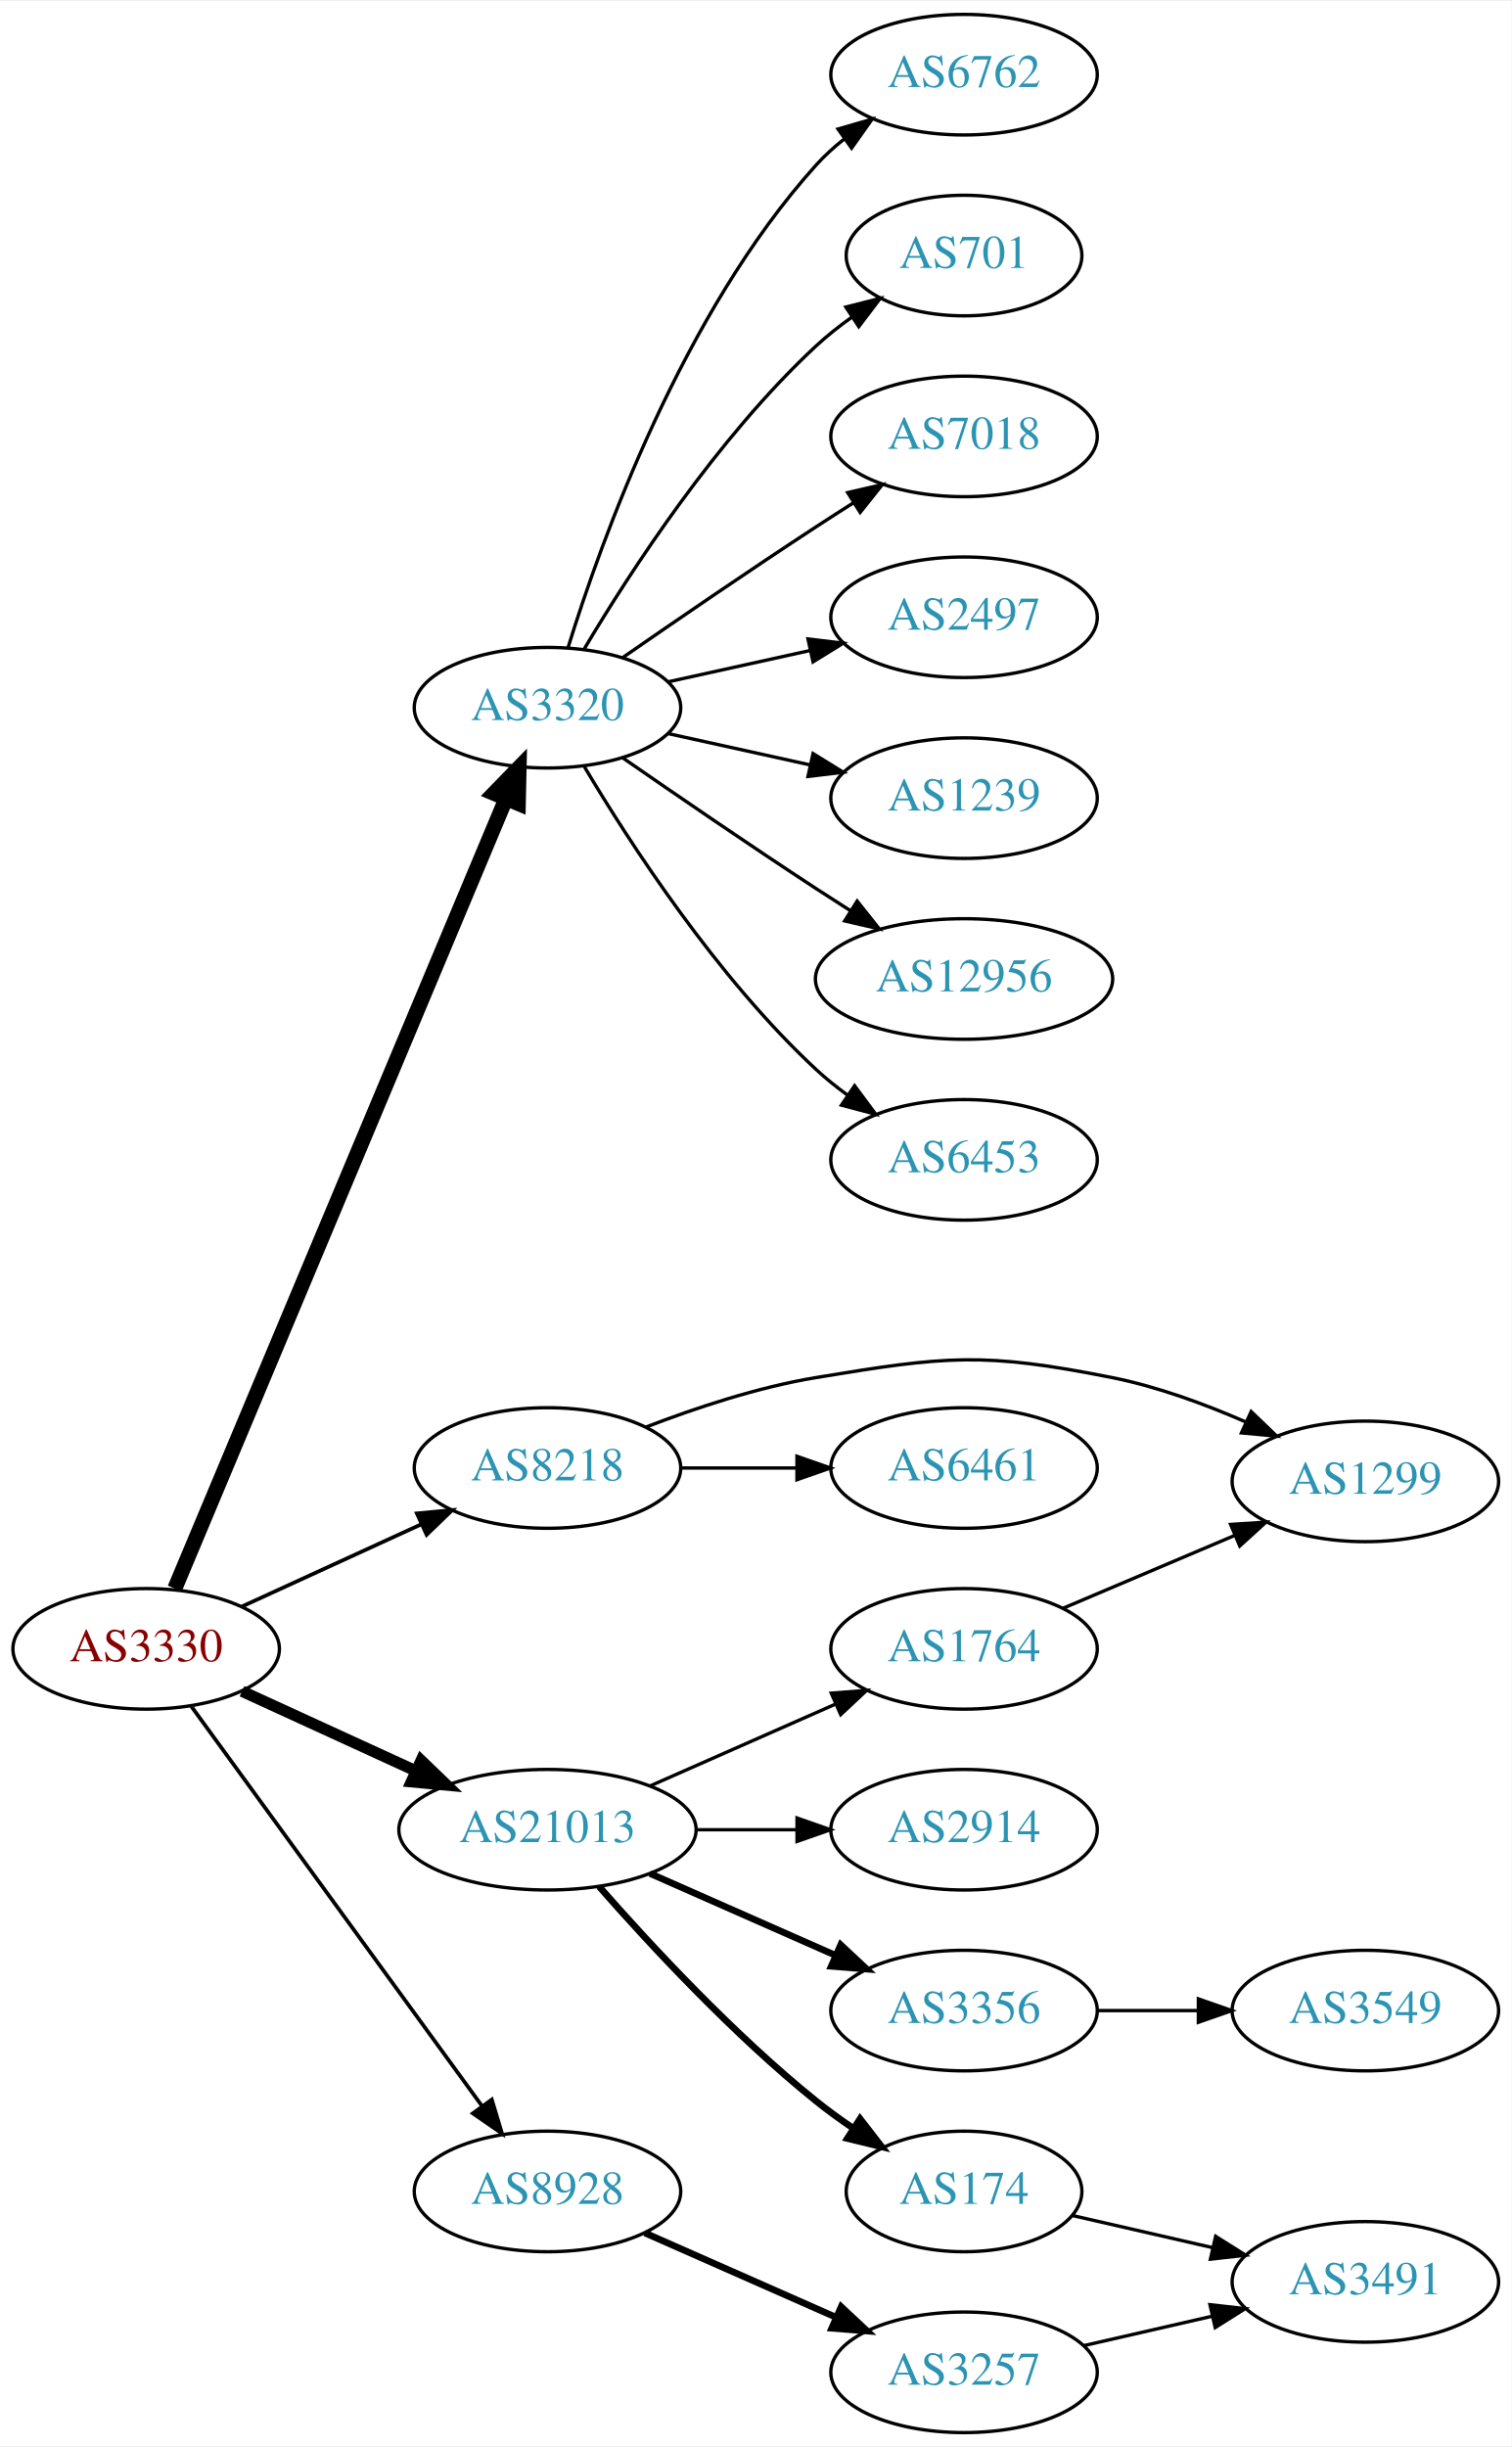
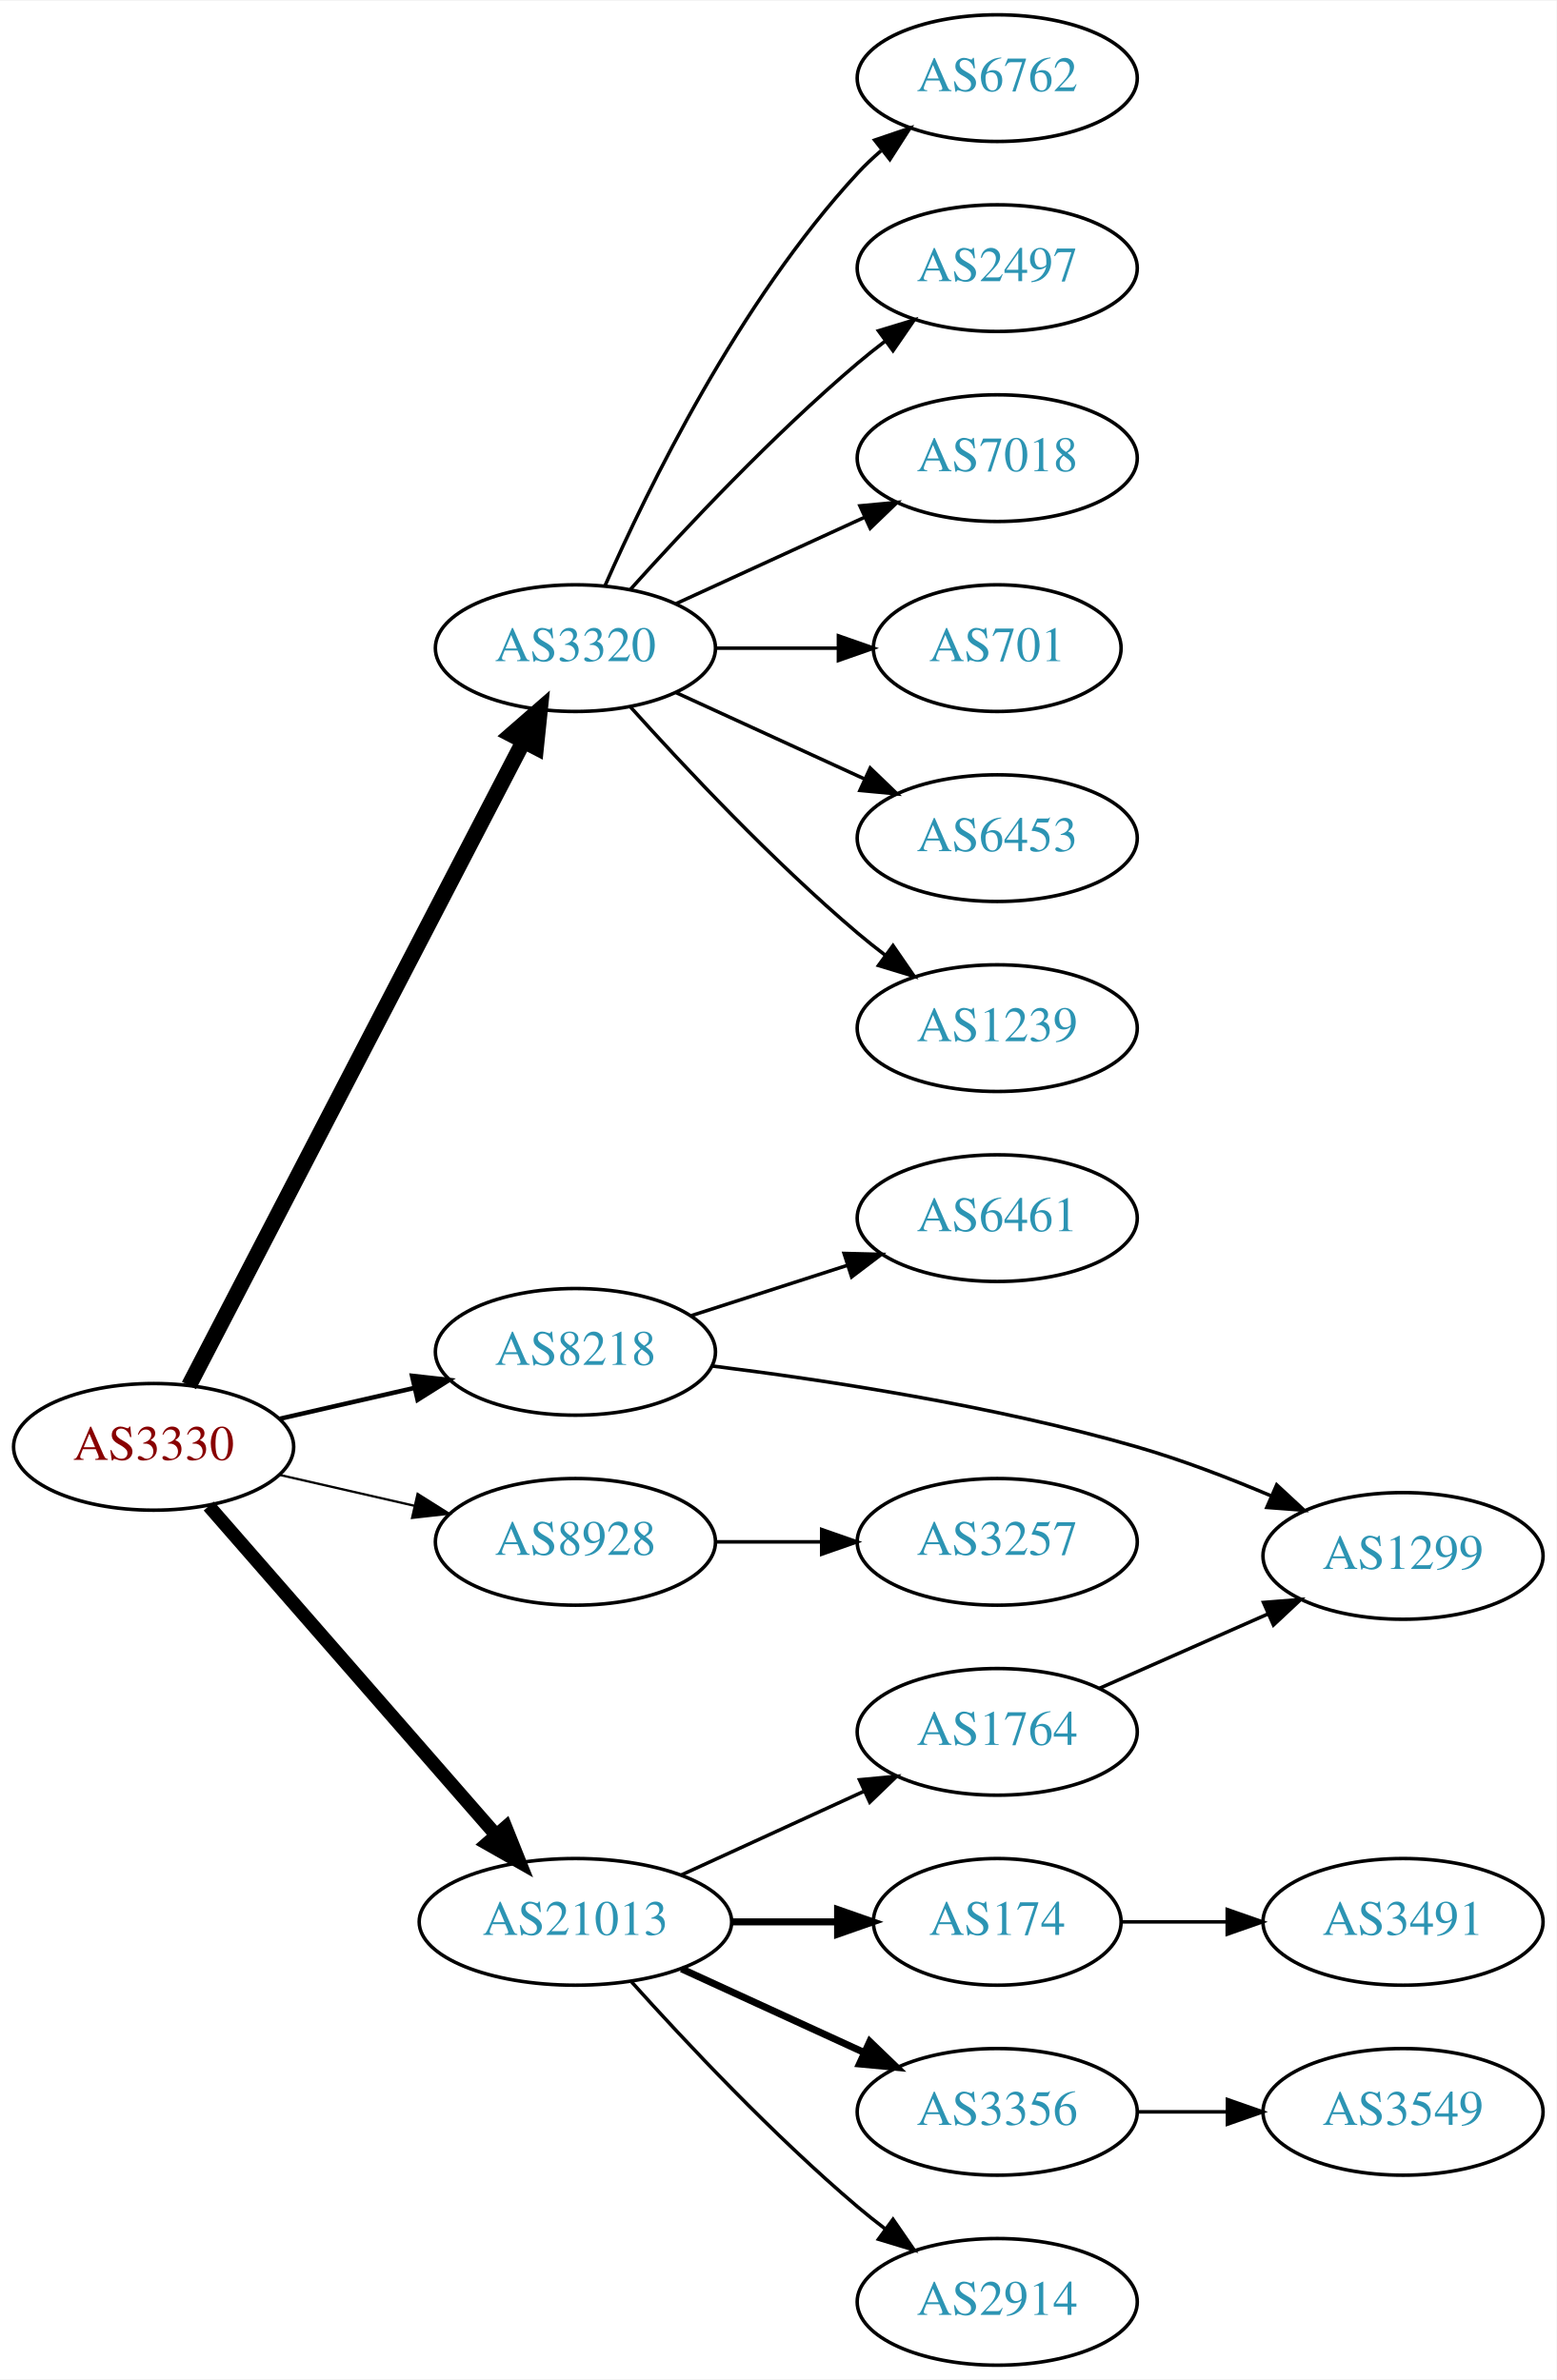
- <svg xmlns="http://www.w3.org/2000/svg" xmlns:xlink="http://www.w3.org/1999/xlink" width="451pt" height="730pt" viewBox="0.00 0.00 451.37 730.00">
-   <g id="graph0" class="graph" transform="scale(1 1) rotate(0) translate(4 726)">
-     <polygon fill="white" stroke="none" points="-4,4 -4,-726 447.37,-726 447.37,4 -4,4" />
+ <svg xmlns="http://www.w3.org/2000/svg" xmlns:xlink="http://www.w3.org/1999/xlink" width="442pt" height="676pt" viewBox="0.00 0.00 442.27 676.00">
+   <g id="graph0" class="graph" transform="scale(1 1) rotate(0) translate(4 672)">
+     <polygon fill="white" stroke="none" points="-4,4 -4,-672 438.271,-672 438.271,4 -4,4" />
    <g id="node1" class="node">
      <g id="a_node1">
        <a xlink:href="/asn/3330" xlink:title="AS3330 ~ Vienna, Austria [AT]">
-           <ellipse fill="#ffffff" stroke="black" cx="39.647" cy="-234" rx="39.794" ry="18" />
-           <text text-anchor="middle" x="39.647" y="-230.3" font-family="Times,serif" font-size="14.00" fill="#880000">AS3330</text>
+           <ellipse fill="#ffffff" stroke="black" cx="39.647" cy="-261" rx="39.794" ry="18" />
+           <text text-anchor="middle" x="39.647" y="-257.3" font-family="Times,serif" font-size="14.00" fill="#880000">AS3330</text>
        </a>
      </g>
    </g>
    <g id="node2" class="node">
      <g id="a_node2">
        <a xlink:href="/asn/3320" xlink:title="AS3320 ~ DTAG [DE]">
-           <ellipse fill="#ffffff" stroke="black" cx="159.489" cy="-515" rx="39.794" ry="18" />
-           <text text-anchor="middle" x="159.489" y="-511.3" font-family="Times,serif" font-size="14.00" fill="#2c94b3">AS3320</text>
+           <ellipse fill="#ffffff" stroke="black" cx="159.489" cy="-488" rx="39.794" ry="18" />
+           <text text-anchor="middle" x="159.489" y="-484.3" font-family="Times,serif" font-size="14.00" fill="#2c94b3">AS3320</text>
        </a>
      </g>
    </g>
    <g id="edge1" class="edge">
-       <path fill="none" stroke="black" stroke-width="4.5" d="M48.197,-252.005C68.276,-299.885 123.086,-430.581 147.035,-487.688" />
-       <polygon fill="black" stroke="black" stroke-width="4.5" points="143.503,-489.446 151.001,-497.145 150.765,-486.4 143.503,-489.446" />
+       <path fill="none" stroke="black" stroke-width="4.5" d="M49.698,-278.435C70.219,-317.966 120.387,-414.604 144.756,-461.546" />
+       <polygon fill="black" stroke="black" stroke-width="4.5" points="141.305,-463.444 149.407,-470.505 148.294,-459.816 141.305,-463.444" />
    </g>
    <g id="node3" class="node">
      <g id="a_node3">
        <a xlink:href="/asn/8218" xlink:title="AS8218 ~ legacy Neotelecoms [FR]">
          <ellipse fill="#ffffff" stroke="black" cx="159.489" cy="-288" rx="39.794" ry="18" />
          <text text-anchor="middle" x="159.489" y="-284.3" font-family="Times,serif" font-size="14.00" fill="#2c94b3">AS8218</text>
        </a>
      </g>
    </g>
    <g id="edge2" class="edge">
-       <path fill="none" stroke="black" stroke-width="1.125" d="M68.275,-246.661C84.232,-253.973 104.503,-263.261 121.786,-271.181" />
-       <polygon fill="black" stroke="black" stroke-width="1.125" points="120.484,-274.435 131.033,-275.419 123.4,-268.071 120.484,-274.435" />
+       <path fill="none" stroke="black" stroke-width="1.286" d="M75.366,-268.955C87.366,-271.704 100.987,-274.825 113.679,-277.733" />
+       <polygon fill="black" stroke="black" stroke-width="1.286" points="113.082,-281.187 123.611,-280.009 114.645,-274.364 113.082,-281.187" />
    </g>
    <g id="node4" class="node">
      <g id="a_node4">
        <a xlink:href="/asn/8928" xlink:title="AS8928 ~ INTEROUTE [GB]">
-           <ellipse fill="#ffffff" stroke="black" cx="159.489" cy="-72" rx="39.794" ry="18" />
-           <text text-anchor="middle" x="159.489" y="-68.3" font-family="Times,serif" font-size="14.00" fill="#2c94b3">AS8928</text>
+           <ellipse fill="#ffffff" stroke="black" cx="159.489" cy="-234" rx="39.794" ry="18" />
+           <text text-anchor="middle" x="159.489" y="-230.3" font-family="Times,serif" font-size="14.00" fill="#2c94b3">AS8928</text>
        </a>
      </g>
    </g>
    <g id="edge3" class="edge">
-       <path fill="none" stroke="black" stroke-width="1.125" d="M53.035,-216.969C73.757,-188.483 115.56,-131.015 139.848,-97.626" />
-       <polygon fill="black" stroke="black" stroke-width="1.125" points="142.86,-99.436 145.912,-89.29 137.199,-95.318 142.86,-99.436" />
+       <path fill="none" stroke="black" stroke-width="0.643" d="M75.366,-253.045C87.366,-250.296 100.987,-247.175 113.679,-244.267" />
+       <polygon fill="black" stroke="black" stroke-width="0.643" points="114.645,-247.636 123.611,-241.991 113.082,-240.813 114.645,-247.636" />
    </g>
    <g id="node5" class="node">
      <g id="a_node5">
        <a xlink:href="/asn/21013" xlink:title="AS21013 ~ Wels, AT [AT]">
-           <ellipse fill="#ffffff" stroke="black" cx="159.489" cy="-180" rx="44.393" ry="18" />
-           <text text-anchor="middle" x="159.489" y="-176.3" font-family="Times,serif" font-size="14.00" fill="#2c94b3">AS21013</text>
+           <ellipse fill="#ffffff" stroke="black" cx="159.489" cy="-126" rx="44.393" ry="18" />
+           <text text-anchor="middle" x="159.489" y="-122.3" font-family="Times,serif" font-size="14.00" fill="#2c94b3">AS21013</text>
        </a>
      </g>
    </g>
    <g id="edge4" class="edge">
-       <path fill="none" stroke="black" stroke-width="3.375" d="M68.275,-221.339C83.773,-214.238 103.34,-205.272 120.286,-197.506" />
-       <polygon fill="black" stroke="black" stroke-width="3.375" points="121.756,-200.683 129.389,-193.335 118.84,-194.319 121.756,-200.683" />
+       <path fill="none" stroke="black" stroke-width="3.857" d="M55.333,-244.175C75.886,-220.63 113.361,-177.698 137.039,-150.574" />
+       <polygon fill="black" stroke="black" stroke-width="3.857" points="139.678,-152.872 143.617,-143.037 134.404,-148.269 139.678,-152.872" />
    </g>
    <g id="node6" class="node">
      <g id="a_node6">
        <a xlink:href="/asn/6762" xlink:title="AS6762 ~ TELECOM ITALIA SPARKLE S.p.A. [IT]">
-           <ellipse fill="#ffffff" stroke="black" cx="283.881" cy="-704" rx="39.794" ry="18" />
-           <text text-anchor="middle" x="283.881" y="-700.3" font-family="Times,serif" font-size="14.00" fill="#2c94b3">AS6762</text>
+           <ellipse fill="#ffffff" stroke="black" cx="279.332" cy="-650" rx="39.794" ry="18" />
+           <text text-anchor="middle" x="279.332" y="-646.3" font-family="Times,serif" font-size="14.00" fill="#2c94b3">AS6762</text>
        </a>
      </g>
    </g>
    <g id="edge5" class="edge">
-       <path fill="none" stroke="black" d="M165.627,-532.94C175.529,-564.979 199.867,-632.812 239.685,-677 242.201,-679.792 245.072,-682.401 248.111,-684.812" />
-       <polygon fill="black" stroke="black" points="246.24,-687.776 256.419,-690.715 250.295,-682.07 246.24,-687.776" />
+       <path fill="none" stroke="black" d="M167.905,-505.761C179.973,-533.183 205.944,-586.473 239.685,-623 241.716,-625.198 243.954,-627.319 246.301,-629.34" />
+       <polygon fill="black" stroke="black" points="244.513,-632.386 254.545,-635.794 248.828,-626.874 244.513,-632.386" />
    </g>
    <g id="node7" class="node">
      <g id="a_node7">
-         <a xlink:href="/asn/701" xlink:title="AS701 ~ UUNET [US]">
-           <ellipse fill="#ffffff" stroke="black" cx="283.881" cy="-650" rx="35.194" ry="18" />
-           <text text-anchor="middle" x="283.881" y="-646.3" font-family="Times,serif" font-size="14.00" fill="#2c94b3">AS701</text>
+         <a xlink:href="/asn/2497" xlink:title="AS2497 ~ Internet Initiative Japan Inc. [JP]">
+           <ellipse fill="#ffffff" stroke="black" cx="279.332" cy="-596" rx="39.794" ry="18" />
+           <text text-anchor="middle" x="279.332" y="-592.3" font-family="Times,serif" font-size="14.00" fill="#2c94b3">AS2497</text>
        </a>
      </g>
    </g>
    <g id="edge6" class="edge">
-       <path fill="none" stroke="black" d="M170.535,-532.671C184.106,-555.472 210.038,-595.472 239.685,-623 242.982,-626.061 246.675,-628.972 250.476,-631.672" />
-       <polygon fill="black" stroke="black" points="248.586,-634.619 258.857,-637.22 252.45,-628.781 248.586,-634.619" />
+       <path fill="none" stroke="black" d="M175.135,-504.725C190.436,-521.765 215.533,-548.523 239.685,-569 242.182,-571.117 244.843,-573.232 247.554,-575.293" />
+       <polygon fill="black" stroke="black" points="245.591,-578.194 255.73,-581.266 249.72,-572.541 245.591,-578.194" />
    </g>
    <g id="node8" class="node">
      <g id="a_node8">
        <a xlink:href="/asn/7018" xlink:title="AS7018 ~ AT&amp;T Services, Inc. [US]">
-           <ellipse fill="#ffffff" stroke="black" cx="283.881" cy="-596" rx="39.794" ry="18" />
-           <text text-anchor="middle" x="283.881" y="-592.3" font-family="Times,serif" font-size="14.00" fill="#2c94b3">AS7018</text>
+           <ellipse fill="#ffffff" stroke="black" cx="279.332" cy="-542" rx="39.794" ry="18" />
+           <text text-anchor="middle" x="279.332" y="-538.3" font-family="Times,serif" font-size="14.00" fill="#2c94b3">AS7018</text>
        </a>
      </g>
    </g>
    <g id="edge7" class="edge">
-       <path fill="none" stroke="black" d="M181.846,-529.901C197.697,-540.877 219.9,-556.079 239.685,-569 243.267,-571.339 247.038,-573.759 250.798,-576.144" />
-       <polygon fill="black" stroke="black" points="249.131,-579.231 259.459,-581.596 252.86,-573.307 249.131,-579.231" />
+       <path fill="none" stroke="black" d="M188.118,-500.661C204.075,-507.973 224.345,-517.261 241.628,-525.181" />
+       <polygon fill="black" stroke="black" points="240.327,-528.435 250.876,-529.419 243.243,-522.071 240.327,-528.435" />
    </g>
    <g id="node9" class="node">
      <g id="a_node9">
-         <a xlink:href="/asn/2497" xlink:title="AS2497 ~ Internet Initiative Japan Inc. [JP]">
-           <ellipse fill="#ffffff" stroke="black" cx="283.881" cy="-542" rx="39.794" ry="18" />
-           <text text-anchor="middle" x="283.881" y="-538.3" font-family="Times,serif" font-size="14.00" fill="#2c94b3">AS2497</text>
+         <a xlink:href="/asn/701" xlink:title="AS701 ~ UUNET [US]">
+           <ellipse fill="#ffffff" stroke="black" cx="279.332" cy="-488" rx="35.194" ry="18" />
+           <text text-anchor="middle" x="279.332" y="-484.3" font-family="Times,serif" font-size="14.00" fill="#2c94b3">AS701</text>
        </a>
      </g>
    </g>
    <g id="edge8" class="edge">
-       <path fill="none" stroke="black" d="M195.562,-522.737C208.749,-525.646 223.929,-528.995 237.894,-532.076" />
-       <polygon fill="black" stroke="black" points="237.284,-535.525 247.803,-534.262 238.792,-528.69 237.284,-535.525" />
+       <path fill="none" stroke="black" d="M199.402,-488C210.489,-488 222.648,-488 234.03,-488" />
+       <polygon fill="black" stroke="black" points="234.212,-491.5 244.212,-488 234.212,-484.5 234.212,-491.5" />
    </g>
    <g id="node10" class="node">
      <g id="a_node10">
-         <a xlink:href="/asn/1239" xlink:title="AS1239 ~ Sprint [US]">
-           <ellipse fill="#ffffff" stroke="black" cx="283.881" cy="-488" rx="39.794" ry="18" />
-           <text text-anchor="middle" x="283.881" y="-484.3" font-family="Times,serif" font-size="14.00" fill="#2c94b3">AS1239</text>
+         <a xlink:href="/asn/6453" xlink:title="AS6453 ~ TATA COMMUNICATIONS (AMERICA) INC [US]">
+           <ellipse fill="#ffffff" stroke="black" cx="279.332" cy="-434" rx="39.794" ry="18" />
+           <text text-anchor="middle" x="279.332" y="-430.3" font-family="Times,serif" font-size="14.00" fill="#2c94b3">AS6453</text>
        </a>
      </g>
    </g>
    <g id="edge9" class="edge">
-       <path fill="none" stroke="black" d="M195.562,-507.263C208.749,-504.354 223.929,-501.005 237.894,-497.924" />
-       <polygon fill="black" stroke="black" points="238.792,-501.31 247.803,-495.738 237.284,-494.475 238.792,-501.31" />
+       <path fill="none" stroke="black" d="M188.118,-475.339C204.075,-468.027 224.345,-458.739 241.628,-450.819" />
+       <polygon fill="black" stroke="black" points="243.243,-453.929 250.876,-446.581 240.327,-447.565 243.243,-453.929" />
    </g>
    <g id="node11" class="node">
      <g id="a_node11">
-         <a xlink:href="/asn/12956" xlink:title="AS12956 ~ TELXIUS [ES]">
-           <ellipse fill="#ffffff" stroke="black" cx="283.881" cy="-434" rx="44.393" ry="18" />
-           <text text-anchor="middle" x="283.881" y="-430.3" font-family="Times,serif" font-size="14.00" fill="#2c94b3">AS12956</text>
+         <a xlink:href="/asn/1239" xlink:title="AS1239 ~ Sprint [US]">
+           <ellipse fill="#ffffff" stroke="black" cx="279.332" cy="-380" rx="39.794" ry="18" />
+           <text text-anchor="middle" x="279.332" y="-376.3" font-family="Times,serif" font-size="14.00" fill="#2c94b3">AS1239</text>
        </a>
      </g>
    </g>
    <g id="edge10" class="edge">
-       <path fill="none" stroke="black" d="M181.846,-500.099C197.697,-489.123 219.9,-473.921 239.685,-461 243.006,-458.831 246.488,-456.594 249.974,-454.379" />
-       <polygon fill="black" stroke="black" points="251.964,-457.262 258.557,-448.968 248.231,-451.34 251.964,-457.262" />
+       <path fill="none" stroke="black" d="M175.135,-471.275C190.436,-454.235 215.533,-427.477 239.685,-407 242.182,-404.883 244.843,-402.768 247.554,-400.707" />
+       <polygon fill="black" stroke="black" points="249.72,-403.459 255.73,-394.734 245.591,-397.806 249.72,-403.459" />
    </g>
    <g id="node12" class="node">
      <g id="a_node12">
-         <a xlink:href="/asn/6453" xlink:title="AS6453 ~ TATA COMMUNICATIONS (AMERICA) INC [US]">
-           <ellipse fill="#ffffff" stroke="black" cx="283.881" cy="-380" rx="39.794" ry="18" />
-           <text text-anchor="middle" x="283.881" y="-376.3" font-family="Times,serif" font-size="14.00" fill="#2c94b3">AS6453</text>
+         <a xlink:href="/asn/6461" xlink:title="AS6461 ~ Zayo Bandwidth [US]">
+           <ellipse fill="#ffffff" stroke="black" cx="279.332" cy="-326" rx="39.794" ry="18" />
+           <text text-anchor="middle" x="279.332" y="-322.3" font-family="Times,serif" font-size="14.00" fill="#2c94b3">AS6461</text>
        </a>
      </g>
    </g>
    <g id="edge11" class="edge">
-       <path fill="none" stroke="black" d="M170.535,-497.329C184.106,-474.528 210.038,-434.528 239.685,-407 242.591,-404.301 245.805,-401.72 249.129,-399.297" />
-       <polygon fill="black" stroke="black" points="251.188,-402.13 257.507,-393.625 247.264,-396.333 251.188,-402.13" />
+       <path fill="none" stroke="black" d="M192.379,-298.283C206.003,-302.677 222.089,-307.864 236.638,-312.555" />
+       <polygon fill="black" stroke="black" points="235.825,-315.97 246.416,-315.708 237.973,-309.308 235.825,-315.97" />
    </g>
    <g id="node13" class="node">
      <g id="a_node13">
        <a xlink:href="/asn/1299" xlink:title="AS1299 ~ Telia Carrier [EU]">
-           <ellipse fill="#ffffff" stroke="black" cx="403.724" cy="-284" rx="39.794" ry="18" />
-           <text text-anchor="middle" x="403.724" y="-280.3" font-family="Times,serif" font-size="14.00" fill="#2c94b3">AS1299</text>
+           <ellipse fill="#ffffff" stroke="black" cx="394.625" cy="-230" rx="39.794" ry="18" />
+           <text text-anchor="middle" x="394.625" y="-226.3" font-family="Times,serif" font-size="14.00" fill="#2c94b3">AS1299</text>
        </a>
      </g>
    </g>
    <g id="edge12" class="edge">
-       <path fill="none" stroke="black" d="M188.866,-300.208C203.704,-305.936 222.345,-312.125 239.685,-315 278.442,-321.425 289.55,-322.682 328.077,-315 341.542,-312.315 355.619,-307.154 367.872,-301.802" />
-       <polygon fill="black" stroke="black" points="369.621,-304.851 377.262,-297.512 366.712,-298.484 369.621,-304.851" />
+       <path fill="none" stroke="black" d="M198.169,-284.002C230.621,-279.988 278.486,-272.695 318.978,-261 331.743,-257.313 345.278,-252.112 357.266,-247.022" />
+       <polygon fill="black" stroke="black" points="358.736,-250.2 366.504,-242.995 355.939,-243.783 358.736,-250.2" />
    </g>
    <g id="node14" class="node">
      <g id="a_node14">
-         <a xlink:href="/asn/6461" xlink:title="AS6461 ~ Zayo Bandwidth [US]">
-           <ellipse fill="#ffffff" stroke="black" cx="283.881" cy="-288" rx="39.794" ry="18" />
-           <text text-anchor="middle" x="283.881" y="-284.3" font-family="Times,serif" font-size="14.00" fill="#2c94b3">AS6461</text>
+         <a xlink:href="/asn/3257" xlink:title="AS3257 ~ GTT [DE]">
+           <ellipse fill="#ffffff" stroke="black" cx="279.332" cy="-234" rx="39.794" ry="18" />
+           <text text-anchor="middle" x="279.332" y="-230.3" font-family="Times,serif" font-size="14.00" fill="#2c94b3">AS3257</text>
        </a>
      </g>
    </g>
    <g id="edge13" class="edge">
-       <path fill="none" stroke="black" d="M199.215,-288C210.153,-288 222.204,-288 233.67,-288" />
-       <polygon fill="black" stroke="black" points="233.987,-291.5 243.987,-288 233.987,-284.5 233.987,-291.5" />
+       <path fill="none" stroke="black" d="M199.402,-234C208.955,-234 219.305,-234 229.267,-234" />
+       <polygon fill="black" stroke="black" points="229.46,-237.5 239.46,-234 229.46,-230.5 229.46,-237.5" />
    </g>
    <g id="node15" class="node">
      <g id="a_node15">
-         <a xlink:href="/asn/3257" xlink:title="AS3257 ~ GTT [DE]">
-           <ellipse fill="#ffffff" stroke="black" cx="283.881" cy="-18" rx="39.794" ry="18" />
-           <text text-anchor="middle" x="283.881" y="-14.3" font-family="Times,serif" font-size="14.00" fill="#2c94b3">AS3257</text>
+         <a xlink:href="/asn/174" xlink:title="AS174 ~ Cogent Communications [US]">
+           <ellipse fill="#ffffff" stroke="black" cx="279.332" cy="-126" rx="35.194" ry="18" />
+           <text text-anchor="middle" x="279.332" y="-122.3" font-family="Times,serif" font-size="14.00" fill="#2c94b3">AS174</text>
        </a>
      </g>
    </g>
    <g id="edge14" class="edge">
-       <path fill="none" stroke="black" stroke-width="2" d="M188.568,-59.611C205.516,-52.134 227.313,-42.517 245.683,-34.412" />
-       <polygon fill="black" stroke="black" stroke-width="2" points="247.196,-37.57 254.933,-30.331 244.371,-31.166 247.196,-37.57" />
+       <path fill="none" stroke="black" stroke-width="2" d="M203.7,-126C213.548,-126 224.028,-126 233.925,-126" />
+       <polygon fill="black" stroke="black" stroke-width="2" points="233.977,-129.5 243.977,-126 233.977,-122.5 233.977,-129.5" />
+     </g>
+     <g id="node16" class="node">
+       <g id="a_node16">
+         <a xlink:href="/asn/3356" xlink:title="AS3356 ~ Level 3 Parent, LLC [US]">
+           <ellipse fill="#ffffff" stroke="black" cx="279.332" cy="-72" rx="39.794" ry="18" />
+           <text text-anchor="middle" x="279.332" y="-68.3" font-family="Times,serif" font-size="14.00" fill="#2c94b3">AS3356</text>
+         </a>
+       </g>
+     </g>
+     <g id="edge15" class="edge">
+       <path fill="none" stroke="black" stroke-width="2" d="M189.619,-112.652C205.23,-105.498 224.628,-96.609 241.3,-88.969" />
+       <polygon fill="black" stroke="black" stroke-width="2" points="243.119,-91.986 250.752,-84.638 240.203,-85.622 243.119,-91.986" />
    </g>
    <g id="node17" class="node">
      <g id="a_node17">
-         <a xlink:href="/asn/174" xlink:title="AS174 ~ Cogent Communications [US]">
-           <ellipse fill="#ffffff" stroke="black" cx="283.881" cy="-72" rx="35.194" ry="18" />
-           <text text-anchor="middle" x="283.881" y="-68.3" font-family="Times,serif" font-size="14.00" fill="#2c94b3">AS174</text>
+         <a xlink:href="/asn/1764" xlink:title="AS1764 ~ NEXTLAYER-AS [AT]">
+           <ellipse fill="#ffffff" stroke="black" cx="279.332" cy="-180" rx="39.794" ry="18" />
+           <text text-anchor="middle" x="279.332" y="-176.3" font-family="Times,serif" font-size="14.00" fill="#2c94b3">AS1764</text>
        </a>
      </g>
    </g>
    <g id="edge16" class="edge">
-       <path fill="none" stroke="black" stroke-width="2" d="M174.922,-163.017C190.053,-145.771 215.017,-118.852 239.685,-99 243.19,-96.179 247.008,-93.413 250.876,-90.791" />
-       <polygon fill="black" stroke="black" stroke-width="2" points="252.834,-93.694 259.322,-85.318 249.027,-87.82 252.834,-93.694" />
+       <path fill="none" stroke="black" d="M189.619,-139.348C205.23,-146.502 224.628,-155.391 241.3,-163.03" />
+       <polygon fill="black" stroke="black" points="240.203,-166.378 250.752,-167.362 243.119,-160.014 240.203,-166.378" />
    </g>
    <g id="node18" class="node">
      <g id="a_node18">
-         <a xlink:href="/asn/3356" xlink:title="AS3356 ~ Level 3 Parent, LLC [US]">
-           <ellipse fill="#ffffff" stroke="black" cx="283.881" cy="-126" rx="39.794" ry="18" />
-           <text text-anchor="middle" x="283.881" y="-122.3" font-family="Times,serif" font-size="14.00" fill="#2c94b3">AS3356</text>
+         <a xlink:href="/asn/2914" xlink:title="AS2914 ~ NTT America, Inc. [US]">
+           <ellipse fill="#ffffff" stroke="black" cx="279.332" cy="-18" rx="39.794" ry="18" />
+           <text text-anchor="middle" x="279.332" y="-14.3" font-family="Times,serif" font-size="14.00" fill="#2c94b3">AS2914</text>
        </a>
      </g>
    </g>
    <g id="edge17" class="edge">
-       <path fill="none" stroke="black" stroke-width="2" d="M190.117,-166.928C206.711,-159.607 227.571,-150.403 245.304,-142.579" />
-       <polygon fill="black" stroke="black" stroke-width="2" points="247.051,-145.634 254.788,-138.395 244.226,-139.23 247.051,-145.634" />
+       <path fill="none" stroke="black" d="M175.421,-108.956C190.748,-91.903 215.683,-65.35 239.685,-45 242.182,-42.883 244.843,-40.768 247.554,-38.707" />
+       <polygon fill="black" stroke="black" points="249.72,-41.459 255.73,-32.734 245.591,-35.806 249.72,-41.459" />
+     </g>
+     <g id="node20" class="node">
+       <g id="a_node20">
+         <a xlink:href="/asn/3491" xlink:title="AS3491 ~ PCCW Global, Inc. [US]">
+           <ellipse fill="#ffffff" stroke="black" cx="394.625" cy="-126" rx="39.794" ry="18" />
+           <text text-anchor="middle" x="394.625" y="-122.3" font-family="Times,serif" font-size="14.00" fill="#2c94b3">AS3491</text>
+         </a>
+       </g>
+     </g>
+     <g id="edge19" class="edge">
+       <path fill="none" stroke="black" d="M314.631,-126C324.008,-126 334.358,-126 344.393,-126" />
+       <polygon fill="black" stroke="black" points="344.681,-129.5 354.681,-126 344.681,-122.5 344.681,-129.5" />
    </g>
    <g id="node19" class="node">
      <g id="a_node19">
-         <a xlink:href="/asn/2914" xlink:title="AS2914 ~ NTT America, Inc. [US]">
-           <ellipse fill="#ffffff" stroke="black" cx="283.881" cy="-180" rx="39.794" ry="18" />
-           <text text-anchor="middle" x="283.881" y="-176.3" font-family="Times,serif" font-size="14.00" fill="#2c94b3">AS2914</text>
+         <a xlink:href="/asn/3549" xlink:title="AS3549 ~ Level 3 Parent, LLC [US]">
+           <ellipse fill="#ffffff" stroke="black" cx="394.625" cy="-72" rx="39.794" ry="18" />
+           <text text-anchor="middle" x="394.625" y="-68.3" font-family="Times,serif" font-size="14.00" fill="#2c94b3">AS3549</text>
        </a>
      </g>
    </g>
    <g id="edge18" class="edge">
-       <path fill="none" stroke="black" d="M203.985,-180C213.674,-180 224.01,-180 233.903,-180" />
-       <polygon fill="black" stroke="black" points="234.006,-183.5 244.006,-180 234.006,-176.5 234.006,-183.5" />
-     </g>
-     <g id="node20" class="node">
-       <g id="a_node20">
-         <a xlink:href="/asn/1764" xlink:title="AS1764 ~ NEXTLAYER-AS [AT]">
-           <ellipse fill="#ffffff" stroke="black" cx="283.881" cy="-234" rx="39.794" ry="18" />
-           <text text-anchor="middle" x="283.881" y="-230.3" font-family="Times,serif" font-size="14.00" fill="#2c94b3">AS1764</text>
-         </a>
-       </g>
-     </g>
-     <g id="edge19" class="edge">
-       <path fill="none" stroke="black" d="M190.117,-193.072C206.711,-200.393 227.571,-209.597 245.304,-217.421" />
-       <polygon fill="black" stroke="black" points="244.226,-220.77 254.788,-221.605 247.051,-214.366 244.226,-220.77" />
-     </g>
-     <g id="node16" class="node">
-       <g id="a_node16">
-         <a xlink:href="/asn/3491" xlink:title="AS3491 ~ PCCW Global, Inc. [US]">
-           <ellipse fill="#ffffff" stroke="black" cx="403.724" cy="-45" rx="39.794" ry="18" />
-           <text text-anchor="middle" x="403.724" y="-41.3" font-family="Times,serif" font-size="14.00" fill="#2c94b3">AS3491</text>
-         </a>
-       </g>
-     </g>
-     <g id="edge15" class="edge">
-       <path fill="none" stroke="black" d="M319.6,-25.955C331.6,-28.704 345.221,-31.825 357.914,-34.733" />
-       <polygon fill="black" stroke="black" points="357.316,-38.187 367.845,-37.009 358.88,-31.364 357.316,-38.187" />
-     </g>
-     <g id="edge22" class="edge">
-       <path fill="none" stroke="black" d="M316.151,-64.835C328.991,-61.894 344.095,-58.433 358.063,-55.233" />
-       <polygon fill="black" stroke="black" points="359.018,-58.605 367.983,-52.96 357.454,-51.782 359.018,-58.605" />
-     </g>
-     <g id="node21" class="node">
-       <g id="a_node21">
-         <a xlink:href="/asn/3549" xlink:title="AS3549 ~ Level 3 Parent, LLC [US]">
-           <ellipse fill="#ffffff" stroke="black" cx="403.724" cy="-126" rx="39.794" ry="18" />
-           <text text-anchor="middle" x="403.724" y="-122.3" font-family="Times,serif" font-size="14.00" fill="#2c94b3">AS3549</text>
-         </a>
-       </g>
+       <path fill="none" stroke="black" d="M319.004,-72C327.207,-72 335.971,-72 344.503,-72" />
+       <polygon fill="black" stroke="black" points="344.742,-75.5 354.742,-72 344.742,-68.5 344.742,-75.5" />
    </g>
    <g id="edge20" class="edge">
-       <path fill="none" stroke="black" d="M323.794,-126C333.347,-126 343.697,-126 353.659,-126" />
-       <polygon fill="black" stroke="black" points="353.852,-129.5 363.852,-126 353.852,-122.5 353.852,-129.5" />
-     </g>
-     <g id="edge21" class="edge">
-       <path fill="none" stroke="black" d="M313.408,-246.104C328.782,-252.627 347.958,-260.763 364.596,-267.823" />
-       <polygon fill="black" stroke="black" points="363.479,-271.151 374.052,-271.835 366.213,-264.707 363.479,-271.151" />
+       <path fill="none" stroke="black" d="M308.337,-192.36C322.771,-198.73 340.572,-206.586 356.171,-213.47" />
+       <polygon fill="black" stroke="black" points="354.987,-216.774 365.549,-217.609 357.814,-210.37 354.987,-216.774" />
    </g>
  </g>
</svg>
